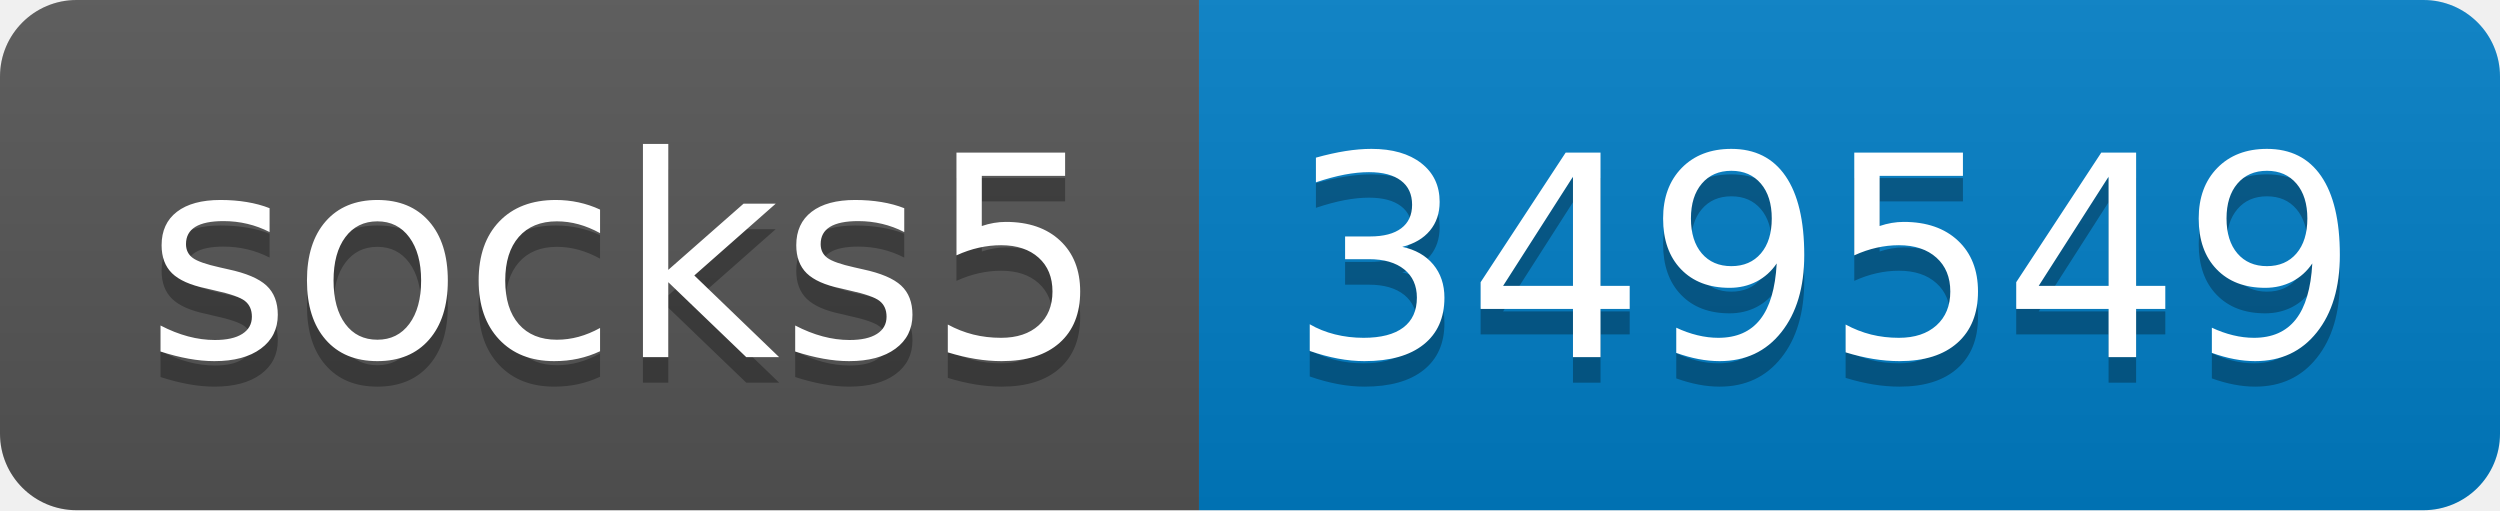
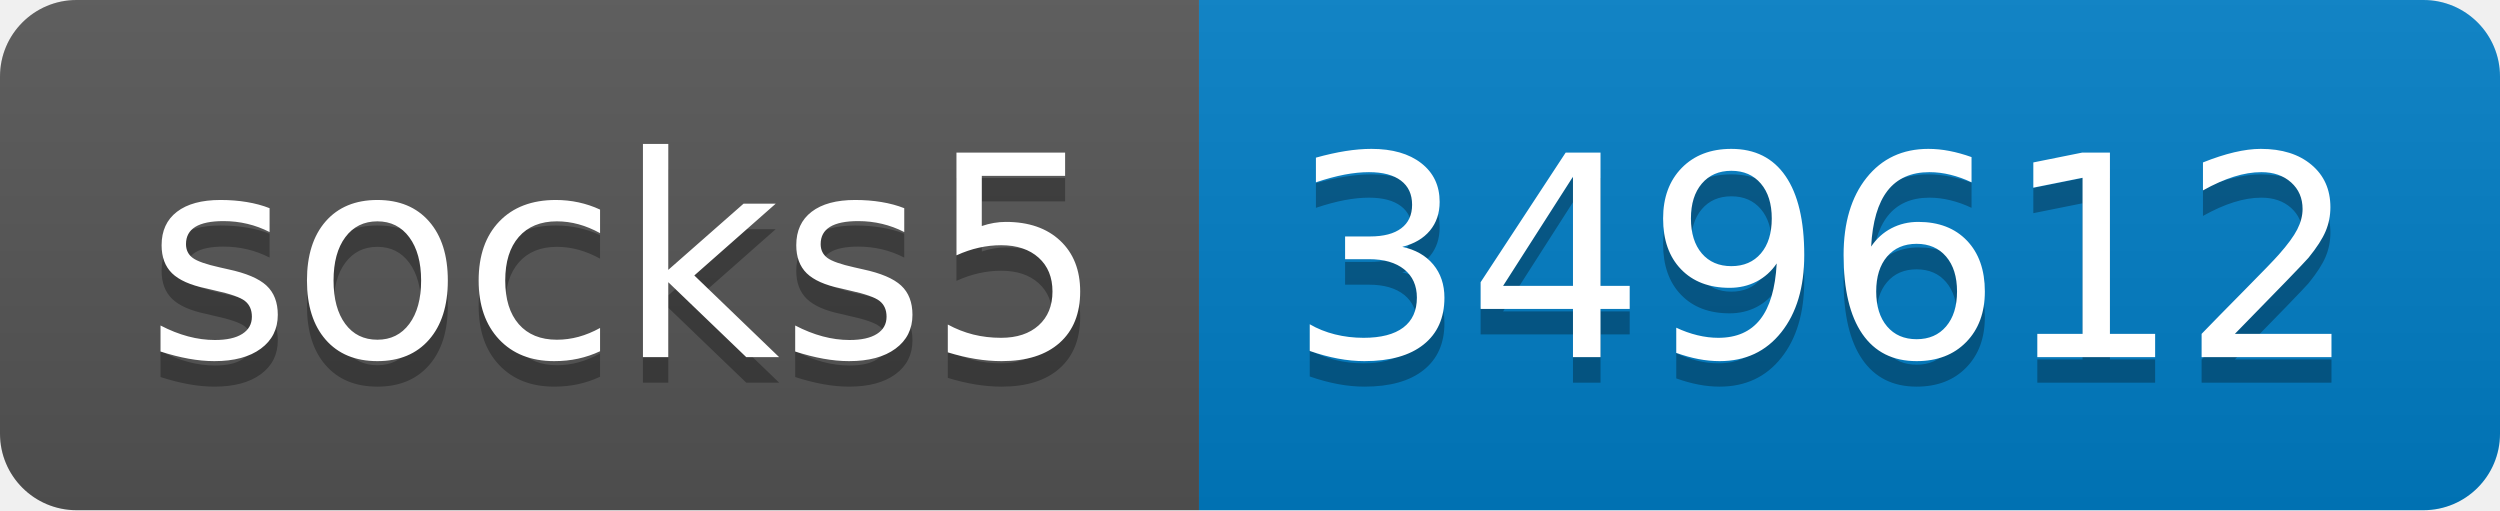
- <svg xmlns="http://www.w3.org/2000/svg" width="98" height="20" role="img" aria-label="socks5: 349549">
+ <svg xmlns="http://www.w3.org/2000/svg" width="98" height="20" role="img" aria-label="socks5: 349612">
  <linearGradient id="s" x2="0" y2="100%">
    <stop offset="0" stop-color="#bbb" stop-opacity=".1" />
    <stop offset="1" stop-opacity=".1" />
  </linearGradient>
  <clipPath id="r">
    <rect width="98" height="20" rx="3" fill="#fff" />
  </clipPath>
  <g clip-path="url(#r)">
    <rect width="47" height="20" fill="#555" />
    <rect x="47" width="51" height="20" fill="#007ec6" />
    <rect width="98" height="20" fill="url(#s)" />
  </g>
  <g fill="#fff" text-anchor="middle" font-family="Verdana,Geneva,DejaVu Sans,sans-serif" text-rendering="geometricPrecision" font-size="110">
    <text aria-hidden="true" x="245" y="150" fill="#010101" fill-opacity=".3" transform="scale(.1)" textLength="370">socks5</text>
    <text x="245" y="140" transform="scale(.1)" fill="#fff" textLength="370">socks5</text>
-     <text aria-hidden="true" x="715" y="150" fill="#010101" fill-opacity=".3" transform="scale(.1)" textLength="410">349549</text>
-     <text x="715" y="140" transform="scale(.1)" fill="#fff" textLength="410">349549</text>
+     <text aria-hidden="true" x="715" y="150" fill="#010101" fill-opacity=".3" transform="scale(.1)" textLength="410">349612</text>
+     <text x="715" y="140" transform="scale(.1)" fill="#fff" textLength="410">349612</text>
  </g>
</svg>
